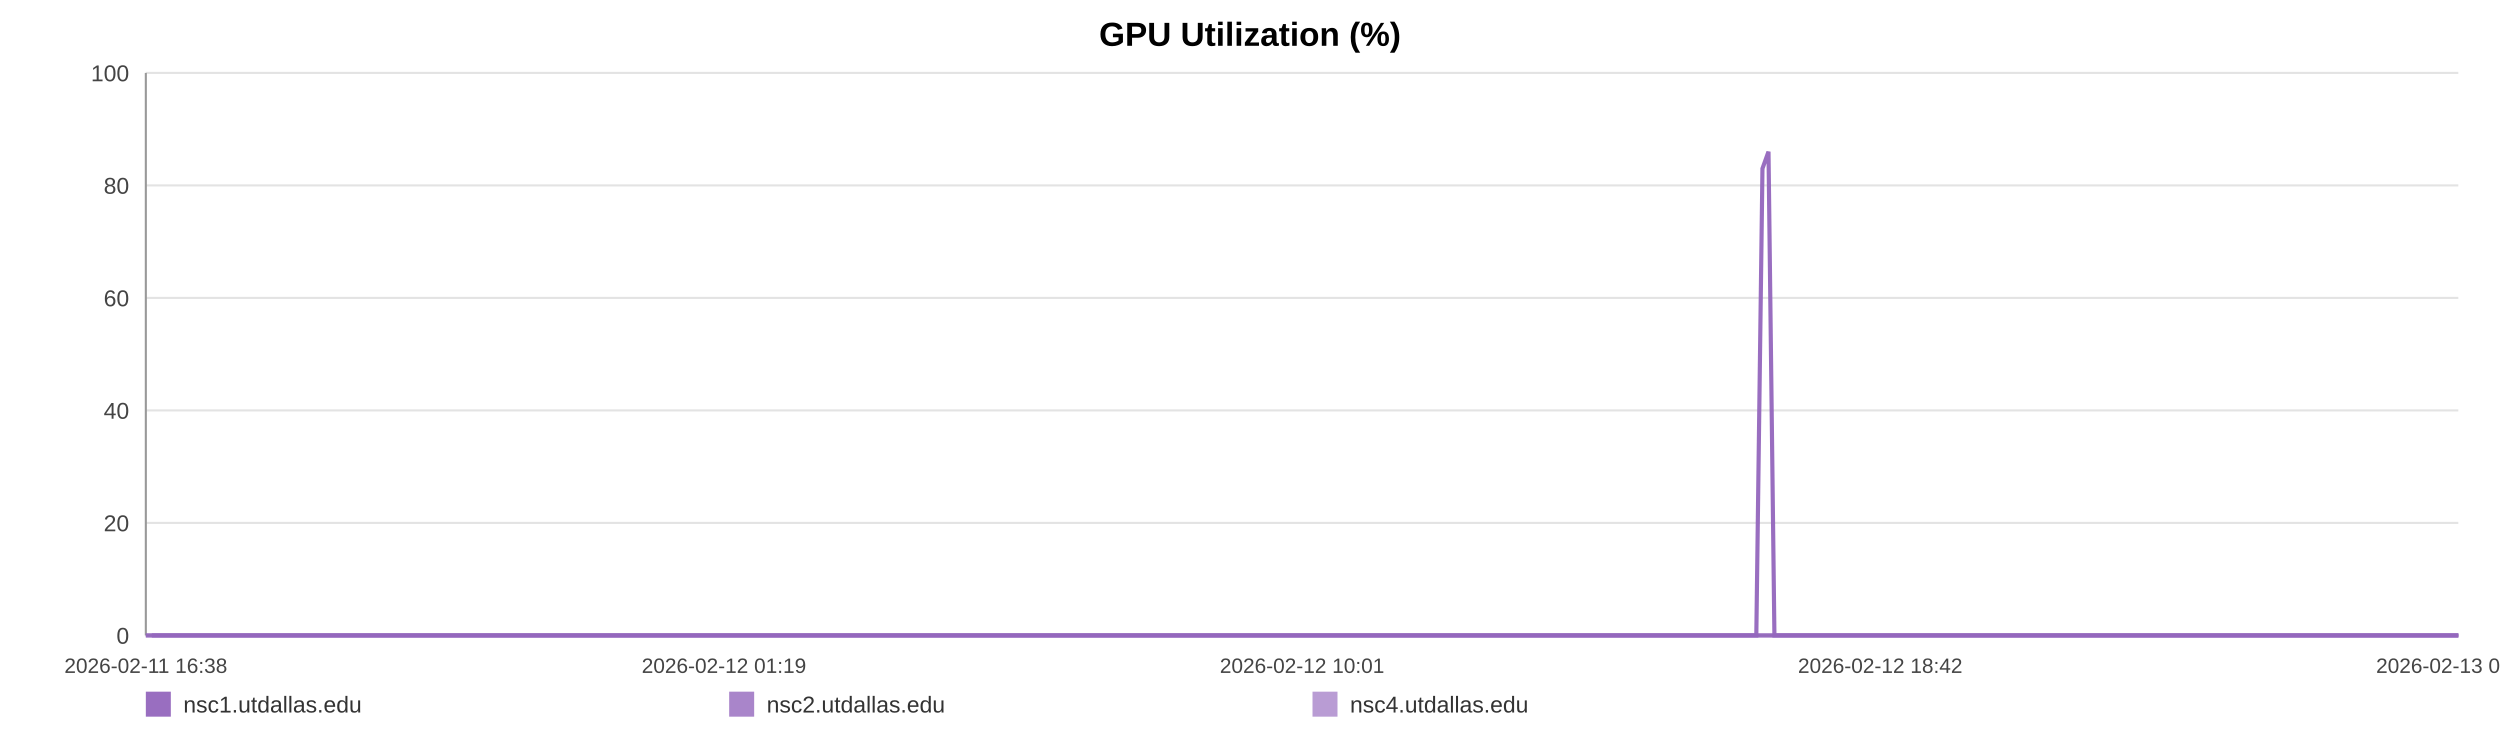
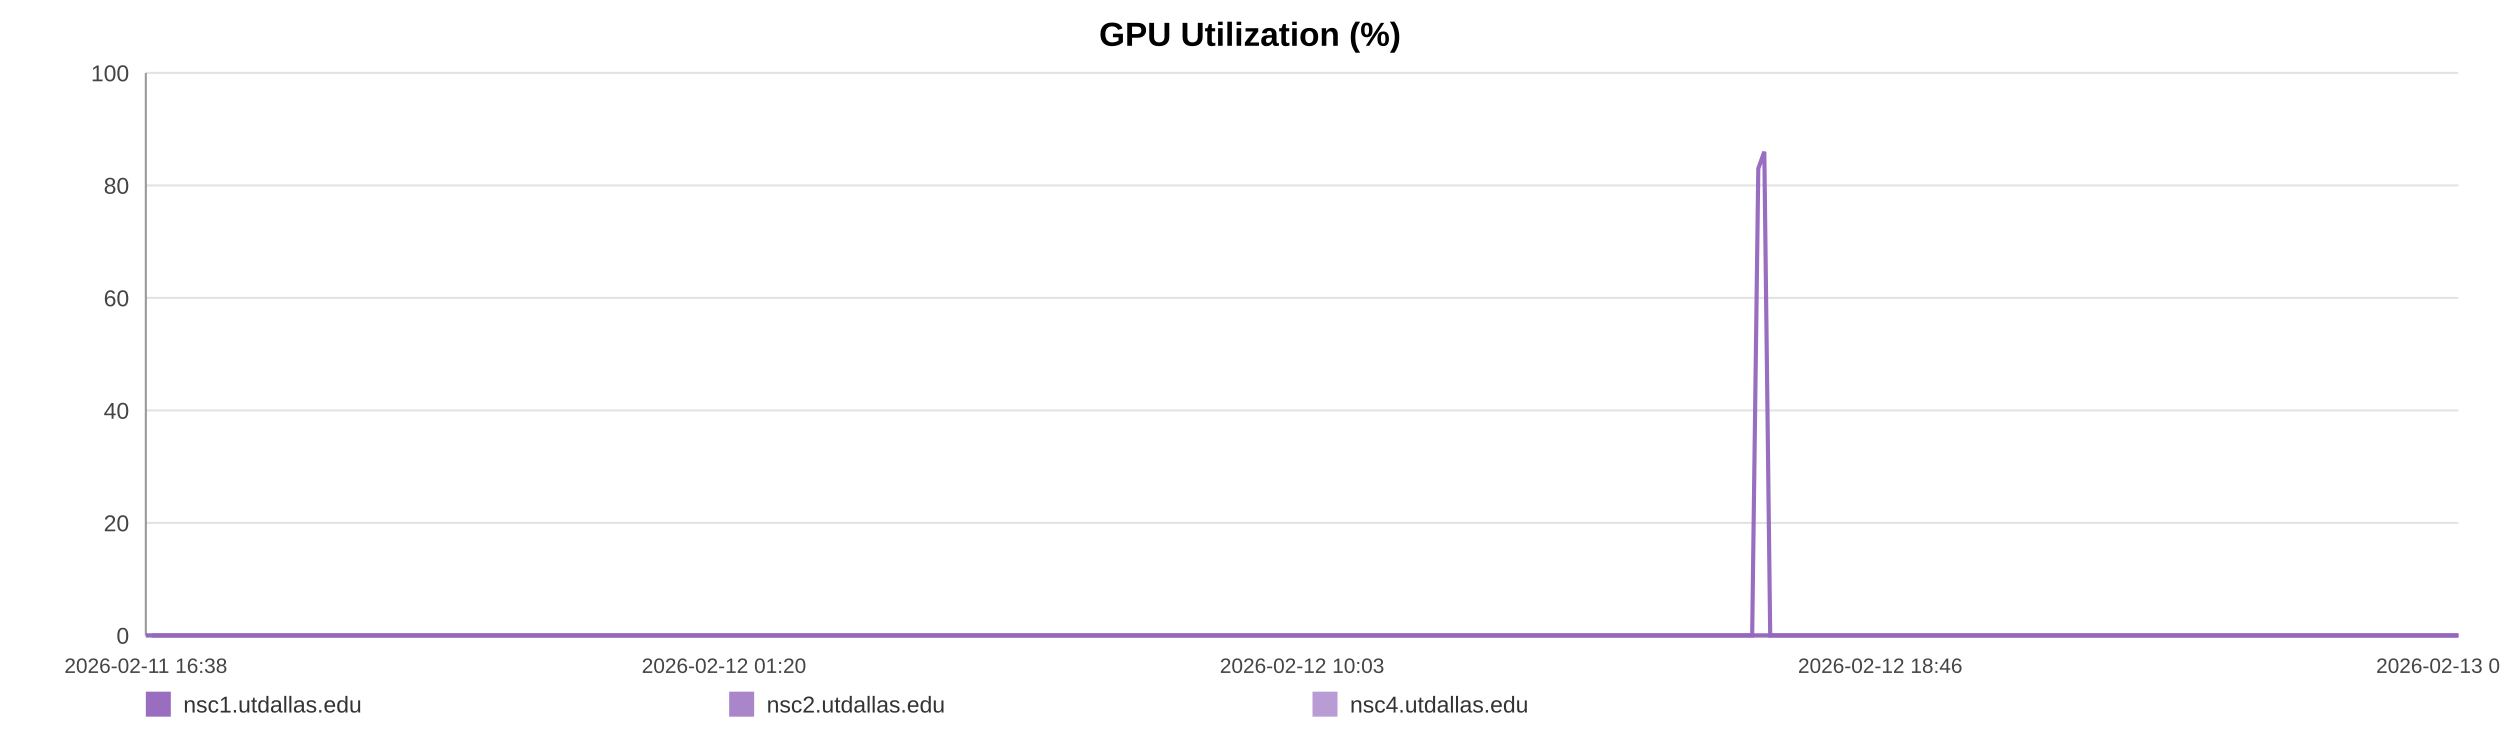
<svg xmlns="http://www.w3.org/2000/svg" width="1200" height="360" viewBox="0 0 1200 360" role="img" aria-label="GPU Utilization (%)">
  <rect width="100%" height="100%" fill="#ffffff" />
  <text x="600.0" y="22" text-anchor="middle" font-size="16" font-family="Arial, Helvetica, sans-serif" font-weight="bold">GPU Utilization (%)</text>
  <line x1="70" y1="35.00" x2="1180" y2="35.00" stroke="#e3e3e3" stroke-width="1" />
  <text x="62" y="39.00" text-anchor="end" font-size="11" fill="#444" font-family="Arial, Helvetica, sans-serif">100</text>
  <line x1="70" y1="89.00" x2="1180" y2="89.00" stroke="#e3e3e3" stroke-width="1" />
  <text x="62" y="93.00" text-anchor="end" font-size="11" fill="#444" font-family="Arial, Helvetica, sans-serif">80</text>
  <line x1="70" y1="143.00" x2="1180" y2="143.00" stroke="#e3e3e3" stroke-width="1" />
  <text x="62" y="147.00" text-anchor="end" font-size="11" fill="#444" font-family="Arial, Helvetica, sans-serif">60</text>
  <line x1="70" y1="197.00" x2="1180" y2="197.00" stroke="#e3e3e3" stroke-width="1" />
  <text x="62" y="201.00" text-anchor="end" font-size="11" fill="#444" font-family="Arial, Helvetica, sans-serif">40</text>
  <line x1="70" y1="251.00" x2="1180" y2="251.00" stroke="#e3e3e3" stroke-width="1" />
  <text x="62" y="255.00" text-anchor="end" font-size="11" fill="#444" font-family="Arial, Helvetica, sans-serif">20</text>
  <line x1="70" y1="305.00" x2="1180" y2="305.00" stroke="#e3e3e3" stroke-width="1" />
  <text x="62" y="309.00" text-anchor="end" font-size="11" fill="#444" font-family="Arial, Helvetica, sans-serif">0</text>
  <line x1="70" y1="35" x2="70" y2="305" stroke="#999" />
  <line x1="70" y1="305" x2="1180" y2="305" stroke="#999" />
  <text x="70.00" y="323" text-anchor="middle" font-size="10" fill="#444" font-family="Arial, Helvetica, sans-serif">2026-02-11 16:38</text>
-   <text x="347.50" y="323" text-anchor="middle" font-size="10" fill="#444" font-family="Arial, Helvetica, sans-serif">2026-02-12 01:19</text>
-   <text x="625.00" y="323" text-anchor="middle" font-size="10" fill="#444" font-family="Arial, Helvetica, sans-serif">2026-02-12 10:01</text>
-   <text x="902.50" y="323" text-anchor="middle" font-size="10" fill="#444" font-family="Arial, Helvetica, sans-serif">2026-02-12 18:42</text>
-   <text x="1180.00" y="323" text-anchor="middle" font-size="10" fill="#444" font-family="Arial, Helvetica, sans-serif">2026-02-13 03:24</text>
-   <polyline fill="none" stroke="#9467bd" stroke-opacity="0.95" stroke-width="2" points="72.86,305.00 75.74,305.00 78.59,305.00 81.46,305.00 84.36,305.00 87.19,305.00 90.07,305.00 93.17,305.00 96.02,305.00 98.86,305.00 101.71,305.00 104.62,305.00 107.46,305.00 110.31,305.00 115.46,305.00 119.90,305.00 122.79,305.00 125.73,305.00 128.58,305.00 131.44,305.00 134.24,305.00 137.13,305.00 139.99,305.00 142.87,305.00 145.75,305.00 148.67,305.00 151.54,305.00 154.41,305.00 157.42,305.00 160.31,305.00 163.16,305.00 166.10,305.00 168.96,305.00 171.83,305.00 174.78,305.00 177.62,305.00 180.48,305.00 183.40,305.00 186.23,305.00 189.09,305.00 191.92,305.00 194.77,305.00 197.65,305.00 200.49,305.00 203.42,305.00 206.31,305.00 209.14,305.00 211.99,305.00 214.88,305.00 217.75,305.00 221.02,305.00 223.88,305.00 226.74,305.00 229.58,305.00 232.42,305.00 235.26,305.00 238.11,305.00 240.98,305.00 243.83,305.00 246.75,305.00 249.61,305.00 252.43,305.00 255.32,305.00 258.22,305.00 261.07,305.00 263.94,305.00 266.77,305.00 269.61,305.00 272.46,305.00 275.29,305.00 278.15,305.00 281.01,305.00 283.85,305.00 286.71,305.00 289.59,305.00 292.41,305.00 295.30,305.00 298.13,305.00 300.98,305.00 303.92,305.00 306.77,305.00 309.63,305.00 312.51,305.00 315.35,305.00 318.23,305.00 321.08,305.00 323.91,305.00 326.75,305.00 329.63,305.00 332.51,305.00 335.37,305.00 338.26,305.00 341.08,305.00 343.95,305.00 346.80,305.00 349.65,305.00 352.49,305.00 355.35,305.00 358.19,305.00 361.07,305.00 363.93,305.00 366.80,305.00 369.66,305.00 372.56,305.00 375.44,305.00 378.30,305.00 381.15,305.00 384.00,305.00 386.85,305.00 389.74,305.00 392.60,305.00 395.46,305.00 398.31,305.00 401.18,305.00 404.06,305.00 406.94,305.00 409.85,305.00 412.69,305.00 415.56,305.00 418.42,305.00 421.28,305.00 424.13,305.00 427.01,305.00 430.12,305.00 432.96,305.00 435.86,305.00 438.72,305.00 441.55,305.00 444.39,305.00 447.20,305.00 450.06,305.00 452.92,305.00 455.78,305.00 458.62,305.00 461.48,305.00 464.33,305.00 467.17,305.00 470.09,305.00 472.93,305.00 475.79,305.00 478.64,305.00 481.50,305.00 484.35,305.00 487.22,305.00 490.09,305.00 492.96,305.00 495.82,305.00 498.67,305.00 501.51,305.00 504.36,305.00 507.21,305.00 510.07,305.00 512.94,305.00 515.83,305.00 518.70,305.00 521.55,305.00 524.44,305.00 527.31,305.00 530.14,305.00 533.02,305.00 535.88,305.00 538.79,305.00 541.69,305.00 544.53,305.00 547.41,305.00 550.24,305.00 553.08,305.00 555.94,305.00 558.80,305.00 561.65,305.00 564.48,305.00 567.32,305.00 570.21,305.00 573.08,305.00 575.95,305.00 578.80,305.00 581.73,305.00 584.59,305.00 587.44,305.00 590.29,305.00 593.12,305.00 596.24,305.00 599.16,305.00 602.00,305.00 604.85,305.00 607.67,305.00 610.54,305.00 613.39,305.00 616.27,305.00 619.14,305.00 621.99,305.00 624.83,305.00 627.70,305.00 630.62,305.00 633.48,305.00 636.31,305.00 639.17,305.00 642.06,305.00 644.98,305.00 647.90,305.00 650.74,305.00 653.60,305.00 656.47,305.00 659.31,305.00 662.19,305.00 665.05,305.00 667.95,305.00 670.80,305.00 673.63,305.00 676.53,305.00 679.39,305.00 682.24,305.00 685.11,305.00 688.01,305.00 690.87,305.00 693.72,305.00 696.55,305.00 699.39,305.00 702.27,305.00 705.12,305.00 707.97,305.00 710.82,305.00 713.65,305.00 716.51,305.00 719.39,305.00 722.25,305.00 725.12,305.00 728.02,305.00 730.89,305.00 733.77,305.00 736.62,305.00 739.49,305.00 742.34,305.00 745.21,305.00 748.07,305.00 751.00,305.00 753.86,305.00 756.73,305.00 759.60,305.00 762.44,305.00 765.32,305.00 768.15,305.00 771.00,305.00 773.88,305.00 776.75,305.00 779.61,305.00 782.47,305.00 785.36,305.00 788.21,305.00 791.08,305.00 793.96,305.00 796.85,305.00 799.69,305.00 802.55,305.00 805.43,305.00 808.32,305.00 811.19,305.00 814.05,305.00 816.90,305.00 820.08,305.00 822.96,305.00 825.82,305.00 828.69,305.00 831.58,305.00 834.45,305.00 837.32,305.00 840.19,305.00 843.03,305.00 845.98,80.90 848.88,72.80 851.72,305.00 854.57,305.00 857.43,305.00 860.30,305.00 863.16,305.00 866.13,305.00 869.00,305.00 871.85,305.00 874.75,305.00 877.84,305.00 880.70,305.00 884.30,305.00 889.14,305.00 892.07,305.00 894.99,305.00 897.85,305.00 900.65,305.00 903.50,305.00 906.41,305.00 909.28,305.00 912.16,305.00 915.14,305.00 918.10,305.00 921.13,305.00 924.01,305.00 926.87,305.00 929.73,305.00 932.63,305.00 935.53,305.00 938.42,305.00 941.27,305.00 944.13,305.00 947.10,305.00 949.99,305.00 952.81,305.00 955.69,305.00 958.60,305.00 961.57,305.00 964.45,305.00 967.31,305.00 970.26,305.00 973.00,305.00 975.84,305.00 978.76,305.00 981.61,305.00 984.51,305.00 987.47,305.00 990.34,305.00 993.19,305.00 996.09,305.00 998.98,305.00 1001.85,305.00 1004.70,305.00 1007.54,305.00 1010.42,305.00 1013.30,305.00 1016.13,305.00 1019.55,305.00 1022.92,305.00 1026.30,305.00 1029.63,305.00 1032.90,305.00 1036.20,305.00 1039.59,305.00 1042.92,305.00 1045.79,305.00 1048.62,305.00 1051.48,305.00 1054.33,305.00 1057.19,305.00 1060.03,305.00 1062.88,305.00 1065.72,305.00 1068.59,305.00 1071.44,305.00 1074.30,305.00 1077.15,305.00 1080.00,305.00 1082.84,305.00 1085.69,305.00 1088.54,305.00 1091.40,305.00 1094.23,305.00 1097.10,305.00 1099.99,305.00 1102.81,305.00 1105.65,305.00 1108.50,305.00 1111.35,305.00 1114.22,305.00 1117.08,305.00 1119.93,305.00 1122.79,305.00 1125.66,305.00 1128.50,305.00 1131.36,305.00 1134.21,305.00 1137.05,305.00 1139.90,305.00 1142.72,305.00 1145.54,305.00 1148.40,305.00 1151.24,305.00 1154.08,305.00 1156.93,305.00 1159.77,305.00 1162.63,305.00 1165.46,305.00 1168.29,305.00 1171.10,305.00 1174.05,305.00 1177.13,305.00 1180.00,305.00" />
-   <polyline fill="none" stroke="#9467bd" stroke-opacity="0.80" stroke-width="2" points="70.00,305.00 72.86,305.00 75.74,305.00 78.59,305.00 81.46,305.00 84.36,305.00 87.19,305.00 90.07,305.00 93.17,305.00 96.02,305.00 98.86,305.00 101.71,305.00 104.62,305.00 107.46,305.00 110.31,305.00 115.46,305.00 119.90,305.00 122.79,305.00 125.73,305.00 128.58,305.00 131.44,305.00 134.24,305.00 137.13,305.00 139.99,305.00 142.87,305.00 145.75,305.00 148.67,305.00 151.54,305.00 154.41,305.00 157.42,305.00 160.31,305.00 163.16,305.00 166.10,305.00 168.96,305.00 171.83,305.00 174.78,305.00 177.62,305.00 180.48,305.00 183.40,305.00 186.23,305.00 189.09,305.00 191.92,305.00 194.77,305.00 197.65,305.00 200.49,305.00 203.42,305.00 206.31,305.00 209.14,305.00 211.99,305.00 214.88,305.00 217.75,305.00 221.02,305.00 223.88,305.00 226.74,305.00 229.58,305.00 232.42,305.00 235.26,305.00 238.11,305.00 240.98,305.00 243.83,305.00 246.75,305.00 249.61,305.00 252.43,305.00 255.32,305.00 258.22,305.00 261.07,305.00 263.94,305.00 266.77,305.00 269.61,305.00 272.46,305.00 275.29,305.00 278.15,305.00 281.01,305.00 283.85,305.00 286.71,305.00 289.59,305.00 292.41,305.00 295.30,305.00 298.13,305.00 300.98,305.00 303.92,305.00 306.77,305.00 309.63,305.00 312.51,305.00 315.35,305.00 318.23,305.00 321.08,305.00 323.91,305.00 326.75,305.00 329.63,305.00 332.51,305.00 335.37,305.00 338.26,305.00 341.08,305.00 343.95,305.00 346.80,305.00 349.65,305.00 352.49,305.00 355.35,305.00 358.19,305.00 361.07,305.00 363.93,305.00 366.80,305.00 369.66,305.00 372.56,305.00 375.44,305.00 378.30,305.00 381.15,305.00 384.00,305.00 386.85,305.00 389.74,305.00 392.60,305.00 395.46,305.00 398.31,305.00 401.18,305.00 404.06,305.00 406.94,305.00 409.85,305.00 412.69,305.00 415.56,305.00 418.42,305.00 421.28,305.00 424.13,305.00 427.01,305.00 430.12,305.00 432.96,305.00 435.86,305.00 438.72,305.00 441.55,305.00 444.39,305.00 447.20,305.00 450.06,305.00 452.92,305.00 455.78,305.00 458.62,305.00 461.48,305.00 464.33,305.00 467.17,305.00 470.09,305.00 472.93,305.00 475.79,305.00 478.64,305.00 481.50,305.00 484.35,305.00 487.22,305.00 490.09,305.00 492.96,305.00 495.82,305.00 498.67,305.00 501.51,305.00 504.36,305.00 507.21,305.00 510.07,305.00 512.94,305.00 515.83,305.00 518.70,305.00 521.55,305.00 524.44,305.00 527.31,305.00 530.14,305.00 533.02,305.00 535.88,305.00 538.79,305.00 541.69,305.00 544.53,305.00 547.41,305.00 550.24,305.00 553.08,305.00 555.94,305.00 558.80,305.00 561.65,305.00 564.48,305.00 567.32,305.00 570.21,305.00 573.08,305.00 575.95,305.00 578.80,305.00 581.73,305.00 584.59,305.00 587.44,305.00 590.29,305.00 593.12,305.00 596.24,305.00 599.16,305.00 602.00,305.00 604.85,305.00 607.67,305.00 610.54,305.00 613.39,305.00 616.27,305.00 619.14,305.00 621.99,305.00 624.83,305.00 627.70,305.00 630.62,305.00 633.48,305.00 636.31,305.00 639.17,305.00 642.06,305.00 644.98,305.00 647.90,305.00 650.74,305.00 653.60,305.00 656.47,305.00 659.31,305.00 662.19,305.00 665.05,305.00 667.95,305.00 670.80,305.00 673.63,305.00 676.53,305.00 679.39,305.00 682.24,305.00 685.11,305.00 688.01,305.00 690.87,305.00 693.72,305.00 696.55,305.00 699.39,305.00 702.27,305.00 705.12,305.00 707.97,305.00 710.82,305.00 713.65,305.00 716.51,305.00 719.39,305.00 722.25,305.00 725.12,305.00 728.02,305.00 730.89,305.00 733.77,305.00 736.62,305.00 739.49,305.00 742.34,305.00 745.21,305.00 748.07,305.00 751.00,305.00 753.86,305.00 756.73,305.00 759.60,305.00 762.44,305.00 765.32,305.00 768.15,305.00 771.00,305.00 773.88,305.00 776.75,305.00 779.61,305.00 782.47,305.00 785.36,305.00 788.21,305.00 791.08,305.00 793.96,305.00 796.85,305.00 799.69,305.00 802.55,305.00 805.43,305.00 808.32,305.00 811.19,305.00 814.05,305.00 816.90,305.00 820.08,305.00 822.96,305.00 825.82,305.00 828.69,305.00 831.58,305.00 834.45,305.00 837.32,305.00 840.19,305.00 843.03,305.00 845.98,305.00 848.88,305.00 851.72,305.00 854.57,305.00 857.43,305.00 860.30,305.00 863.16,305.00 866.13,305.00 869.00,305.00 871.85,305.00 874.75,305.00 877.84,305.00 880.70,305.00 884.30,305.00 889.14,305.00 892.07,305.00 894.99,305.00 897.85,305.00 900.65,305.00 903.50,305.00 906.41,305.00 909.28,305.00 912.16,305.00 915.14,305.00 918.10,305.00 921.13,305.00 924.01,305.00 926.87,305.00 929.73,305.00 932.63,305.00 935.53,305.00 938.42,305.00 941.27,305.00 944.13,305.00 947.10,305.00 949.99,305.00 952.81,305.00 955.69,305.00 958.60,305.00 961.57,305.00 964.45,305.00 967.31,305.00 970.26,305.00 973.00,305.00 975.84,305.00 978.76,305.00 981.61,305.00 984.51,305.00 987.47,305.00 990.34,305.00 993.19,305.00 996.09,305.00 998.98,305.00 1001.85,305.00 1004.70,305.00 1007.54,305.00 1010.42,305.00 1013.30,305.00 1016.13,305.00 1019.55,305.00 1022.92,305.00 1026.30,305.00 1029.63,305.00 1032.90,305.00 1036.20,305.00 1039.59,305.00 1042.92,305.00 1045.79,305.00 1048.62,305.00 1051.48,305.00 1054.33,305.00 1057.19,305.00 1060.03,305.00 1062.88,305.00 1065.72,305.00 1068.59,305.00 1071.44,305.00 1074.30,305.00 1077.15,305.00 1080.00,305.00 1082.84,305.00 1085.69,305.00 1088.54,305.00 1091.40,305.00 1094.23,305.00 1097.10,305.00 1099.99,305.00 1102.81,305.00 1105.65,305.00 1108.50,305.00 1111.35,305.00 1114.22,305.00 1117.08,305.00 1119.93,305.00 1122.79,305.00 1125.66,305.00 1128.50,305.00 1131.36,305.00 1134.21,305.00 1137.05,305.00 1139.90,305.00 1142.72,305.00 1145.54,305.00 1148.40,305.00 1151.24,305.00 1154.08,305.00 1156.93,305.00 1159.77,305.00 1162.63,305.00 1165.46,305.00 1168.29,305.00 1171.10,305.00 1174.05,305.00 1177.13,305.00 1180.00,305.00" />
-   <polyline fill="none" stroke="#9467bd" stroke-opacity="0.65" stroke-width="2" points="70.00,305.00 72.86,305.00 75.74,305.00 78.59,305.00 81.46,305.00 84.36,305.00 87.19,305.00 90.07,305.00 93.17,305.00 96.02,305.00 98.86,305.00 101.71,305.00 104.62,305.00 107.46,305.00 110.31,305.00 115.46,305.00 119.90,305.00 122.79,305.00 125.73,305.00 128.58,305.00 131.44,305.00 134.24,305.00 137.13,305.00 139.99,305.00 142.87,305.00 145.75,305.00 148.67,305.00 151.54,305.00 154.41,305.00 157.42,305.00 160.31,305.00 163.16,305.00 166.10,305.00 168.96,305.00 171.83,305.00 174.78,305.00 177.62,305.00 180.48,305.00 183.40,305.00 186.23,305.00 189.09,305.00 191.92,305.00 194.77,305.00 197.65,305.00 200.49,305.00 203.42,305.00 206.31,305.00 209.14,305.00 211.99,305.00 214.88,305.00 217.75,305.00 221.02,305.00 223.88,305.00 226.74,305.00 229.58,305.00 232.42,305.00 235.26,305.00 238.11,305.00 240.98,305.00 243.83,305.00 246.75,305.00 249.61,305.00 252.43,305.00 255.32,305.00 258.22,305.00 261.07,305.00 263.94,305.00 266.77,305.00 269.61,305.00 272.46,305.00 275.29,305.00 278.15,305.00 281.01,305.00 283.85,305.00 286.71,305.00 289.59,305.00 292.41,305.00 295.30,305.00 298.13,305.00 300.98,305.00 303.92,305.00 306.77,305.00 309.63,305.00 312.51,305.00 315.35,305.00 318.23,305.00 321.08,305.00 323.91,305.00 326.75,305.00 329.63,305.00 332.51,305.00 335.37,305.00 338.26,305.00 341.08,305.00 343.95,305.00 346.80,305.00 349.65,305.00 352.49,305.00 355.35,305.00 358.19,305.00 361.07,305.00 363.93,305.00 366.80,305.00 369.66,305.00 372.56,305.00 375.44,305.00 378.30,305.00 381.15,305.00 384.00,305.00 386.85,305.00 389.74,305.00 392.60,305.00 395.46,305.00 398.31,305.00 401.18,305.00 404.06,305.00 406.94,305.00 409.85,305.00 412.69,305.00 415.56,305.00 418.42,305.00 421.28,305.00 424.13,305.00 427.01,305.00 430.12,305.00 432.96,305.00 435.86,305.00 438.72,305.00 441.55,305.00 444.39,305.00 447.20,305.00 450.06,305.00 452.92,305.00 455.78,305.00 458.62,305.00 461.48,305.00 464.33,305.00 467.17,305.00 470.09,305.00 472.93,305.00 475.79,305.00 478.64,305.00 481.50,305.00 484.35,305.00 487.22,305.00 490.09,305.00 492.96,305.00 495.82,305.00 498.67,305.00 501.51,305.00 504.36,305.00 507.21,305.00 510.07,305.00 512.94,305.00 515.83,305.00 518.70,305.00 521.55,305.00 524.44,305.00 527.31,305.00 530.14,305.00 533.02,305.00 535.88,305.00 538.79,305.00 541.69,305.00 544.53,305.00 547.41,305.00 550.24,305.00 553.08,305.00 555.94,305.00 558.80,305.00 561.65,305.00 564.48,305.00 567.32,305.00 570.21,305.00 573.08,305.00 575.95,305.00 578.80,305.00 581.73,305.00 584.59,305.00 587.44,305.00 590.29,305.00 593.12,305.00 596.24,305.00 599.16,305.00 602.00,305.00 604.85,305.00 607.67,305.00 610.54,305.00 613.39,305.00 616.27,305.00 619.14,305.00 621.99,305.00 624.83,305.00 627.70,305.00 630.62,305.00 633.48,305.00 636.31,305.00 639.17,305.00 642.06,305.00 644.98,305.00 647.90,305.00 650.74,305.00 653.60,305.00 656.47,305.00 659.31,305.00 662.19,305.00 665.05,305.00 667.95,305.00 670.80,305.00 673.63,305.00 676.53,305.00 679.39,305.00 682.24,305.00 685.11,305.00 688.01,305.00 690.87,305.00 693.72,305.00 696.55,305.00 699.39,305.00 702.27,305.00 705.12,305.00 707.97,305.00 710.82,305.00 713.65,305.00 716.51,305.00 719.39,305.00 722.25,305.00 725.12,305.00 728.02,305.00 730.89,305.00 733.77,305.00 736.62,305.00 739.49,305.00 742.34,305.00 745.21,305.00 748.07,305.00 751.00,305.00 753.86,305.00 756.73,305.00 759.60,305.00 762.44,305.00 765.32,305.00 768.15,305.00 771.00,305.00 773.88,305.00 776.75,305.00 779.61,305.00 782.47,305.00 785.36,305.00 788.21,305.00 791.08,305.00 793.96,305.00 796.85,305.00 799.69,305.00 802.55,305.00 805.43,305.00 808.32,305.00 811.19,305.00 814.05,305.00 816.90,305.00 820.08,305.00 822.96,305.00 825.82,305.00 828.69,305.00 831.58,305.00 834.45,305.00 837.32,305.00 840.19,305.00 843.03,305.00 845.98,305.00 848.88,305.00 851.72,305.00 854.57,305.00 857.43,305.00 860.30,305.00 863.16,305.00 866.13,305.00 869.00,305.00 871.85,305.00 874.75,305.00 877.84,305.00 880.70,305.00 884.30,305.00 889.14,305.00 892.07,305.00 894.99,305.00 897.85,305.00 900.65,305.00 903.50,305.00 906.41,305.00 909.28,305.00 912.16,305.00 915.14,305.00 918.10,305.00 921.13,305.00 924.01,305.00 926.87,305.00 929.73,305.00 932.63,305.00 935.53,305.00 938.42,305.00 941.27,305.00 944.13,305.00 947.10,305.00 949.99,305.00 952.81,305.00 955.69,305.00 958.60,305.00 961.57,305.00 964.45,305.00 967.31,305.00 970.26,305.00 973.00,305.00 975.84,305.00 978.76,305.00 981.61,305.00 984.51,305.00 987.47,305.00 990.34,305.00 993.19,305.00 996.09,305.00 998.98,305.00 1001.85,305.00 1004.70,305.00 1007.54,305.00 1010.42,305.00 1013.30,305.00 1016.13,305.00 1019.55,305.00 1022.92,305.00 1026.30,305.00 1029.63,305.00 1032.90,305.00 1036.20,305.00 1039.59,305.00 1042.92,305.00 1045.79,305.00 1048.62,305.00 1051.48,305.00 1054.33,305.00 1057.19,305.00 1060.03,305.00 1062.88,305.00 1065.72,305.00 1068.59,305.00 1071.44,305.00 1074.30,305.00 1077.15,305.00 1080.00,305.00 1082.84,305.00 1085.69,305.00 1088.54,305.00 1091.40,305.00 1094.23,305.00 1097.10,305.00 1099.99,305.00 1102.81,305.00 1105.65,305.00 1108.50,305.00 1111.35,305.00 1114.22,305.00 1117.08,305.00 1119.93,305.00 1122.79,305.00 1125.66,305.00 1128.50,305.00 1131.36,305.00 1134.21,305.00 1137.05,305.00 1139.90,305.00 1142.72,305.00 1145.54,305.00 1148.40,305.00 1151.24,305.00 1154.08,305.00 1156.93,305.00 1159.77,305.00 1162.63,305.00 1165.46,305.00 1168.29,305.00 1171.10,305.00 1174.05,305.00 1177.13,305.00 1180.00,305.00" />
+   <text x="347.50" y="323" text-anchor="middle" font-size="10" fill="#444" font-family="Arial, Helvetica, sans-serif">2026-02-12 01:20</text>
+   <text x="625.00" y="323" text-anchor="middle" font-size="10" fill="#444" font-family="Arial, Helvetica, sans-serif">2026-02-12 10:03</text>
+   <text x="902.50" y="323" text-anchor="middle" font-size="10" fill="#444" font-family="Arial, Helvetica, sans-serif">2026-02-12 18:46</text>
+   <text x="1180.00" y="323" text-anchor="middle" font-size="10" fill="#444" font-family="Arial, Helvetica, sans-serif">2026-02-13 03:29</text>
+   <polyline fill="none" stroke="#9467bd" stroke-opacity="0.95" stroke-width="2" points="72.86,305.00 75.72,305.00 78.57,305.00 81.44,305.00 84.32,305.00 87.15,305.00 90.01,305.00 93.11,305.00 95.95,305.00 98.79,305.00 101.63,305.00 104.53,305.00 107.37,305.00 110.20,305.00 115.34,305.00 119.77,305.00 122.66,305.00 125.58,305.00 128.43,305.00 131.28,305.00 134.07,305.00 136.96,305.00 139.81,305.00 142.68,305.00 145.55,305.00 148.46,305.00 151.33,305.00 154.19,305.00 157.19,305.00 160.08,305.00 162.92,305.00 165.85,305.00 168.71,305.00 171.56,305.00 174.51,305.00 177.34,305.00 180.20,305.00 183.11,305.00 185.93,305.00 188.78,305.00 191.60,305.00 194.45,305.00 197.32,305.00 200.16,305.00 203.08,305.00 205.96,305.00 208.78,305.00 211.63,305.00 214.51,305.00 217.37,305.00 220.63,305.00 223.49,305.00 226.34,305.00 229.17,305.00 232.00,305.00 234.83,305.00 237.67,305.00 240.54,305.00 243.39,305.00 246.30,305.00 249.14,305.00 251.97,305.00 254.84,305.00 257.73,305.00 260.58,305.00 263.44,305.00 266.27,305.00 269.10,305.00 271.93,305.00 274.76,305.00 277.61,305.00 280.47,305.00 283.30,305.00 286.16,305.00 289.02,305.00 291.84,305.00 294.72,305.00 297.55,305.00 300.39,305.00 303.31,305.00 306.16,305.00 309.01,305.00 311.88,305.00 314.72,305.00 317.59,305.00 320.44,305.00 323.26,305.00 326.09,305.00 328.96,305.00 331.84,305.00 334.68,305.00 337.57,305.00 340.38,305.00 343.24,305.00 346.08,305.00 348.93,305.00 351.76,305.00 354.62,305.00 357.45,305.00 360.32,305.00 363.18,305.00 366.03,305.00 368.89,305.00 371.78,305.00 374.66,305.00 377.51,305.00 380.34,305.00 383.19,305.00 386.03,305.00 388.91,305.00 391.77,305.00 394.62,305.00 397.47,305.00 400.33,305.00 403.20,305.00 406.07,305.00 408.97,305.00 411.81,305.00 414.67,305.00 417.52,305.00 420.37,305.00 423.22,305.00 426.09,305.00 429.19,305.00 432.03,305.00 434.92,305.00 437.77,305.00 440.60,305.00 443.43,305.00 446.23,305.00 449.08,305.00 451.94,305.00 454.78,305.00 457.62,305.00 460.47,305.00 463.32,305.00 466.15,305.00 469.06,305.00 471.90,305.00 474.75,305.00 477.58,305.00 480.44,305.00 483.28,305.00 486.14,305.00 489.01,305.00 491.87,305.00 494.72,305.00 497.57,305.00 500.40,305.00 503.24,305.00 506.09,305.00 508.94,305.00 511.80,305.00 514.68,305.00 517.54,305.00 520.39,305.00 523.27,305.00 526.13,305.00 528.96,305.00 531.82,305.00 534.68,305.00 537.58,305.00 540.47,305.00 543.31,305.00 546.18,305.00 549.01,305.00 551.84,305.00 554.69,305.00 557.54,305.00 560.38,305.00 563.20,305.00 566.04,305.00 568.92,305.00 571.78,305.00 574.65,305.00 577.49,305.00 580.41,305.00 583.26,305.00 586.11,305.00 588.95,305.00 591.78,305.00 594.88,305.00 597.80,305.00 600.63,305.00 603.47,305.00 606.28,305.00 609.15,305.00 611.99,305.00 614.86,305.00 617.73,305.00 620.56,305.00 623.40,305.00 626.26,305.00 629.18,305.00 632.03,305.00 634.86,305.00 637.70,305.00 640.59,305.00 643.50,305.00 646.42,305.00 649.25,305.00 652.10,305.00 654.96,305.00 657.80,305.00 660.66,305.00 663.52,305.00 666.41,305.00 669.25,305.00 672.08,305.00 674.96,305.00 677.82,305.00 680.67,305.00 683.53,305.00 686.42,305.00 689.27,305.00 692.11,305.00 694.93,305.00 697.77,305.00 700.64,305.00 703.49,305.00 706.32,305.00 709.17,305.00 711.99,305.00 714.84,305.00 717.72,305.00 720.57,305.00 723.44,305.00 726.33,305.00 729.19,305.00 732.06,305.00 734.90,305.00 737.77,305.00 740.61,305.00 743.47,305.00 746.33,305.00 749.24,305.00 752.10,305.00 754.97,305.00 757.82,305.00 760.66,305.00 763.53,305.00 766.35,305.00 769.20,305.00 772.07,305.00 774.93,305.00 777.78,305.00 780.64,305.00 783.52,305.00 786.36,305.00 789.22,305.00 792.09,305.00 794.98,305.00 797.82,305.00 800.66,305.00 803.54,305.00 806.42,305.00 809.29,305.00 812.13,305.00 814.98,305.00 818.15,305.00 821.02,305.00 823.88,305.00 826.74,305.00 829.62,305.00 832.48,305.00 835.34,305.00 838.21,305.00 841.04,305.00 843.98,80.90 846.87,72.80 849.70,305.00 852.55,305.00 855.41,305.00 858.26,305.00 861.12,305.00 864.08,305.00 866.94,305.00 869.79,305.00 872.68,305.00 875.76,305.00 878.61,305.00 882.21,305.00 887.03,305.00 889.95,305.00 892.87,305.00 895.72,305.00 898.51,305.00 901.35,305.00 904.25,305.00 907.12,305.00 909.99,305.00 912.96,305.00 915.92,305.00 918.94,305.00 921.81,305.00 924.67,305.00 927.52,305.00 930.41,305.00 933.31,305.00 936.19,305.00 939.03,305.00 941.88,305.00 944.85,305.00 947.72,305.00 950.54,305.00 953.41,305.00 956.31,305.00 959.27,305.00 962.15,305.00 965.00,305.00 967.94,305.00 970.67,305.00 973.51,305.00 976.42,305.00 979.26,305.00 982.16,305.00 985.11,305.00 987.97,305.00 990.82,305.00 993.71,305.00 996.59,305.00 999.45,305.00 1002.30,305.00 1005.13,305.00 1008.00,305.00 1010.87,305.00 1013.70,305.00 1017.10,305.00 1020.46,305.00 1023.84,305.00 1027.16,305.00 1030.42,305.00 1033.71,305.00 1037.09,305.00 1040.42,305.00 1043.28,305.00 1046.10,305.00 1048.95,305.00 1051.80,305.00 1054.65,305.00 1057.48,305.00 1060.32,305.00 1063.16,305.00 1066.02,305.00 1068.87,305.00 1071.71,305.00 1074.55,305.00 1077.40,305.00 1080.23,305.00 1083.08,305.00 1085.92,305.00 1088.77,305.00 1091.60,305.00 1094.46,305.00 1097.34,305.00 1100.16,305.00 1102.99,305.00 1105.83,305.00 1108.67,305.00 1111.53,305.00 1114.39,305.00 1117.23,305.00 1120.08,305.00 1122.94,305.00 1125.78,305.00 1128.63,305.00 1131.47,305.00 1134.30,305.00 1137.15,305.00 1139.96,305.00 1142.78,305.00 1145.62,305.00 1148.46,305.00 1151.29,305.00 1154.13,305.00 1156.97,305.00 1159.82,305.00 1162.64,305.00 1165.46,305.00 1168.26,305.00 1171.21,305.00 1174.28,305.00 1177.14,305.00 1180.00,305.00" />
+   <polyline fill="none" stroke="#9467bd" stroke-opacity="0.80" stroke-width="2" points="70.00,305.00 72.86,305.00 75.72,305.00 78.57,305.00 81.44,305.00 84.32,305.00 87.15,305.00 90.01,305.00 93.11,305.00 95.95,305.00 98.79,305.00 101.63,305.00 104.53,305.00 107.37,305.00 110.20,305.00 115.34,305.00 119.77,305.00 122.66,305.00 125.58,305.00 128.43,305.00 131.28,305.00 134.07,305.00 136.96,305.00 139.81,305.00 142.68,305.00 145.55,305.00 148.46,305.00 151.33,305.00 154.19,305.00 157.19,305.00 160.08,305.00 162.92,305.00 165.85,305.00 168.71,305.00 171.56,305.00 174.51,305.00 177.34,305.00 180.20,305.00 183.11,305.00 185.93,305.00 188.78,305.00 191.60,305.00 194.45,305.00 197.32,305.00 200.16,305.00 203.08,305.00 205.96,305.00 208.78,305.00 211.63,305.00 214.51,305.00 217.37,305.00 220.63,305.00 223.49,305.00 226.34,305.00 229.17,305.00 232.00,305.00 234.83,305.00 237.67,305.00 240.54,305.00 243.39,305.00 246.30,305.00 249.14,305.00 251.97,305.00 254.84,305.00 257.73,305.00 260.58,305.00 263.44,305.00 266.27,305.00 269.10,305.00 271.93,305.00 274.76,305.00 277.61,305.00 280.47,305.00 283.30,305.00 286.16,305.00 289.02,305.00 291.84,305.00 294.72,305.00 297.55,305.00 300.39,305.00 303.31,305.00 306.16,305.00 309.01,305.00 311.88,305.00 314.72,305.00 317.59,305.00 320.44,305.00 323.26,305.00 326.09,305.00 328.96,305.00 331.84,305.00 334.68,305.00 337.57,305.00 340.38,305.00 343.24,305.00 346.08,305.00 348.93,305.00 351.76,305.00 354.62,305.00 357.45,305.00 360.32,305.00 363.18,305.00 366.03,305.00 368.89,305.00 371.78,305.00 374.66,305.00 377.51,305.00 380.34,305.00 383.19,305.00 386.03,305.00 388.91,305.00 391.77,305.00 394.62,305.00 397.47,305.00 400.33,305.00 403.20,305.00 406.07,305.00 408.97,305.00 411.81,305.00 414.67,305.00 417.52,305.00 420.37,305.00 423.22,305.00 426.09,305.00 429.19,305.00 432.03,305.00 434.92,305.00 437.77,305.00 440.60,305.00 443.43,305.00 446.23,305.00 449.08,305.00 451.94,305.00 454.78,305.00 457.62,305.00 460.47,305.00 463.32,305.00 466.15,305.00 469.06,305.00 471.90,305.00 474.75,305.00 477.58,305.00 480.44,305.00 483.28,305.00 486.14,305.00 489.01,305.00 491.87,305.00 494.72,305.00 497.57,305.00 500.40,305.00 503.24,305.00 506.09,305.00 508.94,305.00 511.80,305.00 514.68,305.00 517.54,305.00 520.39,305.00 523.27,305.00 526.13,305.00 528.96,305.00 531.82,305.00 534.68,305.00 537.58,305.00 540.47,305.00 543.31,305.00 546.18,305.00 549.01,305.00 551.84,305.00 554.69,305.00 557.54,305.00 560.38,305.00 563.20,305.00 566.04,305.00 568.92,305.00 571.78,305.00 574.65,305.00 577.49,305.00 580.41,305.00 583.26,305.00 586.11,305.00 588.95,305.00 591.78,305.00 594.88,305.00 597.80,305.00 600.63,305.00 603.47,305.00 606.28,305.00 609.15,305.00 611.99,305.00 614.86,305.00 617.73,305.00 620.56,305.00 623.40,305.00 626.26,305.00 629.18,305.00 632.03,305.00 634.86,305.00 637.70,305.00 640.59,305.00 643.50,305.00 646.42,305.00 649.25,305.00 652.10,305.00 654.96,305.00 657.80,305.00 660.66,305.00 663.52,305.00 666.41,305.00 669.25,305.00 672.08,305.00 674.96,305.00 677.82,305.00 680.67,305.00 683.53,305.00 686.42,305.00 689.27,305.00 692.11,305.00 694.93,305.00 697.77,305.00 700.64,305.00 703.49,305.00 706.32,305.00 709.17,305.00 711.99,305.00 714.84,305.00 717.72,305.00 720.57,305.00 723.44,305.00 726.33,305.00 729.19,305.00 732.06,305.00 734.90,305.00 737.77,305.00 740.61,305.00 743.47,305.00 746.33,305.00 749.24,305.00 752.10,305.00 754.97,305.00 757.82,305.00 760.66,305.00 763.53,305.00 766.35,305.00 769.20,305.00 772.07,305.00 774.93,305.00 777.78,305.00 780.64,305.00 783.52,305.00 786.36,305.00 789.22,305.00 792.09,305.00 794.98,305.00 797.82,305.00 800.66,305.00 803.54,305.00 806.42,305.00 809.29,305.00 812.13,305.00 814.98,305.00 818.15,305.00 821.02,305.00 823.88,305.00 826.74,305.00 829.62,305.00 832.48,305.00 835.34,305.00 838.21,305.00 841.04,305.00 843.98,305.00 846.87,305.00 849.70,305.00 852.55,305.00 855.41,305.00 858.26,305.00 861.12,305.00 864.08,305.00 866.94,305.00 869.79,305.00 872.68,305.00 875.76,305.00 878.61,305.00 882.21,305.00 887.03,305.00 889.95,305.00 892.87,305.00 895.72,305.00 898.51,305.00 901.35,305.00 904.25,305.00 907.12,305.00 909.99,305.00 912.96,305.00 915.92,305.00 918.94,305.00 921.81,305.00 924.67,305.00 927.52,305.00 930.41,305.00 933.31,305.00 936.19,305.00 939.03,305.00 941.88,305.00 944.85,305.00 947.72,305.00 950.54,305.00 953.41,305.00 956.31,305.00 959.27,305.00 962.15,305.00 965.00,305.00 967.94,305.00 970.67,305.00 973.51,305.00 976.42,305.00 979.26,305.00 982.16,305.00 985.11,305.00 987.97,305.00 990.82,305.00 993.71,305.00 996.59,305.00 999.45,305.00 1002.30,305.00 1005.13,305.00 1008.00,305.00 1010.87,305.00 1013.70,305.00 1017.10,305.00 1020.46,305.00 1023.84,305.00 1027.16,305.00 1030.42,305.00 1033.71,305.00 1037.09,305.00 1040.42,305.00 1043.28,305.00 1046.10,305.00 1048.95,305.00 1051.80,305.00 1054.65,305.00 1057.48,305.00 1060.32,305.00 1063.16,305.00 1066.02,305.00 1068.87,305.00 1071.71,305.00 1074.55,305.00 1077.40,305.00 1080.23,305.00 1083.08,305.00 1085.92,305.00 1088.77,305.00 1091.60,305.00 1094.46,305.00 1097.34,305.00 1100.16,305.00 1102.99,305.00 1105.83,305.00 1108.67,305.00 1111.53,305.00 1114.39,305.00 1117.23,305.00 1120.08,305.00 1122.94,305.00 1125.78,305.00 1128.63,305.00 1131.47,305.00 1134.30,305.00 1137.15,305.00 1139.96,305.00 1142.78,305.00 1145.62,305.00 1148.46,305.00 1151.29,305.00 1154.13,305.00 1156.97,305.00 1159.82,305.00 1162.64,305.00 1165.46,305.00 1168.26,305.00 1171.21,305.00 1174.28,305.00 1177.14,305.00 1180.00,305.00" />
+   <polyline fill="none" stroke="#9467bd" stroke-opacity="0.65" stroke-width="2" points="70.00,305.00 72.86,305.00 75.72,305.00 78.57,305.00 81.44,305.00 84.32,305.00 87.15,305.00 90.01,305.00 93.11,305.00 95.95,305.00 98.79,305.00 101.63,305.00 104.53,305.00 107.37,305.00 110.20,305.00 115.34,305.00 119.77,305.00 122.66,305.00 125.58,305.00 128.43,305.00 131.28,305.00 134.07,305.00 136.96,305.00 139.81,305.00 142.68,305.00 145.55,305.00 148.46,305.00 151.33,305.00 154.19,305.00 157.19,305.00 160.08,305.00 162.92,305.00 165.85,305.00 168.71,305.00 171.56,305.00 174.51,305.00 177.34,305.00 180.20,305.00 183.11,305.00 185.93,305.00 188.78,305.00 191.60,305.00 194.45,305.00 197.32,305.00 200.16,305.00 203.08,305.00 205.96,305.00 208.78,305.00 211.63,305.00 214.51,305.00 217.37,305.00 220.63,305.00 223.49,305.00 226.34,305.00 229.17,305.00 232.00,305.00 234.83,305.00 237.67,305.00 240.54,305.00 243.39,305.00 246.30,305.00 249.14,305.00 251.97,305.00 254.84,305.00 257.73,305.00 260.58,305.00 263.44,305.00 266.27,305.00 269.10,305.00 271.93,305.00 274.76,305.00 277.61,305.00 280.47,305.00 283.30,305.00 286.16,305.00 289.02,305.00 291.84,305.00 294.72,305.00 297.55,305.00 300.39,305.00 303.31,305.00 306.16,305.00 309.01,305.00 311.88,305.00 314.72,305.00 317.59,305.00 320.44,305.00 323.26,305.00 326.09,305.00 328.96,305.00 331.84,305.00 334.68,305.00 337.57,305.00 340.38,305.00 343.24,305.00 346.08,305.00 348.93,305.00 351.76,305.00 354.62,305.00 357.45,305.00 360.32,305.00 363.18,305.00 366.03,305.00 368.89,305.00 371.78,305.00 374.66,305.00 377.51,305.00 380.34,305.00 383.19,305.00 386.03,305.00 388.91,305.00 391.77,305.00 394.62,305.00 397.47,305.00 400.33,305.00 403.20,305.00 406.07,305.00 408.97,305.00 411.81,305.00 414.67,305.00 417.52,305.00 420.37,305.00 423.22,305.00 426.09,305.00 429.19,305.00 432.03,305.00 434.92,305.00 437.77,305.00 440.60,305.00 443.43,305.00 446.23,305.00 449.08,305.00 451.94,305.00 454.78,305.00 457.62,305.00 460.47,305.00 463.32,305.00 466.15,305.00 469.06,305.00 471.90,305.00 474.75,305.00 477.58,305.00 480.44,305.00 483.28,305.00 486.14,305.00 489.01,305.00 491.87,305.00 494.72,305.00 497.57,305.00 500.40,305.00 503.24,305.00 506.09,305.00 508.94,305.00 511.80,305.00 514.68,305.00 517.54,305.00 520.39,305.00 523.27,305.00 526.13,305.00 528.96,305.00 531.82,305.00 534.68,305.00 537.58,305.00 540.47,305.00 543.31,305.00 546.18,305.00 549.01,305.00 551.84,305.00 554.69,305.00 557.54,305.00 560.38,305.00 563.20,305.00 566.04,305.00 568.92,305.00 571.78,305.00 574.65,305.00 577.49,305.00 580.41,305.00 583.26,305.00 586.11,305.00 588.95,305.00 591.78,305.00 594.88,305.00 597.80,305.00 600.63,305.00 603.47,305.00 606.28,305.00 609.15,305.00 611.99,305.00 614.86,305.00 617.73,305.00 620.56,305.00 623.40,305.00 626.26,305.00 629.18,305.00 632.03,305.00 634.86,305.00 637.70,305.00 640.59,305.00 643.50,305.00 646.42,305.00 649.25,305.00 652.10,305.00 654.96,305.00 657.80,305.00 660.66,305.00 663.52,305.00 666.41,305.00 669.25,305.00 672.08,305.00 674.96,305.00 677.82,305.00 680.67,305.00 683.53,305.00 686.42,305.00 689.27,305.00 692.11,305.00 694.93,305.00 697.77,305.00 700.64,305.00 703.49,305.00 706.32,305.00 709.17,305.00 711.99,305.00 714.84,305.00 717.72,305.00 720.57,305.00 723.44,305.00 726.33,305.00 729.19,305.00 732.06,305.00 734.90,305.00 737.77,305.00 740.61,305.00 743.47,305.00 746.33,305.00 749.24,305.00 752.10,305.00 754.97,305.00 757.82,305.00 760.66,305.00 763.53,305.00 766.35,305.00 769.20,305.00 772.07,305.00 774.93,305.00 777.78,305.00 780.64,305.00 783.52,305.00 786.36,305.00 789.22,305.00 792.09,305.00 794.98,305.00 797.82,305.00 800.66,305.00 803.54,305.00 806.42,305.00 809.29,305.00 812.13,305.00 814.98,305.00 818.15,305.00 821.02,305.00 823.88,305.00 826.74,305.00 829.62,305.00 832.48,305.00 835.34,305.00 838.21,305.00 841.04,305.00 843.98,305.00 846.87,305.00 849.70,305.00 852.55,305.00 855.41,305.00 858.26,305.00 861.12,305.00 864.08,305.00 866.94,305.00 869.79,305.00 872.68,305.00 875.76,305.00 878.61,305.00 882.21,305.00 887.03,305.00 889.95,305.00 892.87,305.00 895.72,305.00 898.51,305.00 901.35,305.00 904.25,305.00 907.12,305.00 909.99,305.00 912.96,305.00 915.92,305.00 918.94,305.00 921.81,305.00 924.67,305.00 927.52,305.00 930.41,305.00 933.31,305.00 936.19,305.00 939.03,305.00 941.88,305.00 944.85,305.00 947.72,305.00 950.54,305.00 953.41,305.00 956.31,305.00 959.27,305.00 962.15,305.00 965.00,305.00 967.94,305.00 970.67,305.00 973.51,305.00 976.42,305.00 979.26,305.00 982.16,305.00 985.11,305.00 987.97,305.00 990.82,305.00 993.71,305.00 996.59,305.00 999.45,305.00 1002.30,305.00 1005.13,305.00 1008.00,305.00 1010.87,305.00 1013.70,305.00 1017.10,305.00 1020.46,305.00 1023.84,305.00 1027.16,305.00 1030.42,305.00 1033.71,305.00 1037.09,305.00 1040.42,305.00 1043.28,305.00 1046.10,305.00 1048.95,305.00 1051.80,305.00 1054.65,305.00 1057.48,305.00 1060.32,305.00 1063.16,305.00 1066.02,305.00 1068.87,305.00 1071.71,305.00 1074.55,305.00 1077.40,305.00 1080.23,305.00 1083.08,305.00 1085.92,305.00 1088.77,305.00 1091.60,305.00 1094.46,305.00 1097.34,305.00 1100.16,305.00 1102.99,305.00 1105.83,305.00 1108.67,305.00 1111.53,305.00 1114.39,305.00 1117.23,305.00 1120.08,305.00 1122.94,305.00 1125.78,305.00 1128.63,305.00 1131.47,305.00 1134.30,305.00 1137.15,305.00 1139.96,305.00 1142.78,305.00 1145.62,305.00 1148.46,305.00 1151.29,305.00 1154.13,305.00 1156.97,305.00 1159.82,305.00 1162.64,305.00 1165.46,305.00 1168.26,305.00 1171.21,305.00 1174.28,305.00 1177.14,305.00 1180.00,305.00" />
  <rect x="70" y="332" width="12" height="12" fill="#9467bd" fill-opacity="0.95" />
  <text x="88" y="342" font-size="11" fill="#333" font-family="Arial, Helvetica, sans-serif">nsc1.utdallas.edu</text>
  <rect x="350" y="332" width="12" height="12" fill="#9467bd" fill-opacity="0.80" />
  <text x="368" y="342" font-size="11" fill="#333" font-family="Arial, Helvetica, sans-serif">nsc2.utdallas.edu</text>
  <rect x="630" y="332" width="12" height="12" fill="#9467bd" fill-opacity="0.65" />
  <text x="648" y="342" font-size="11" fill="#333" font-family="Arial, Helvetica, sans-serif">nsc4.utdallas.edu</text>
</svg>
